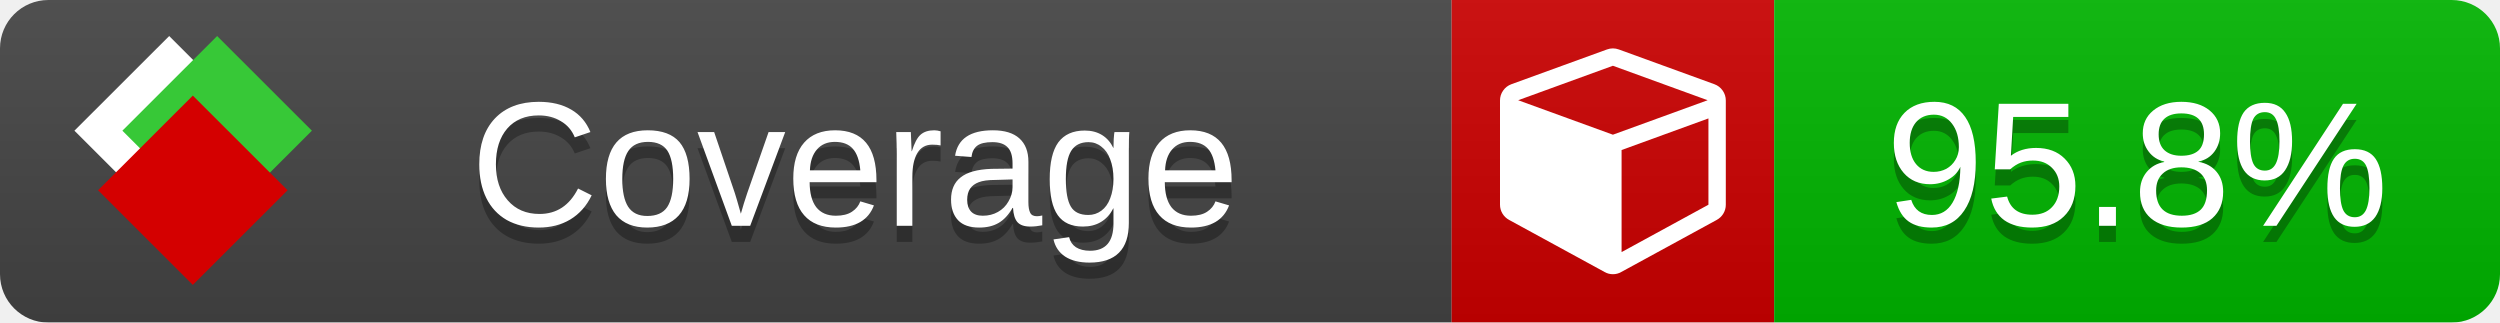
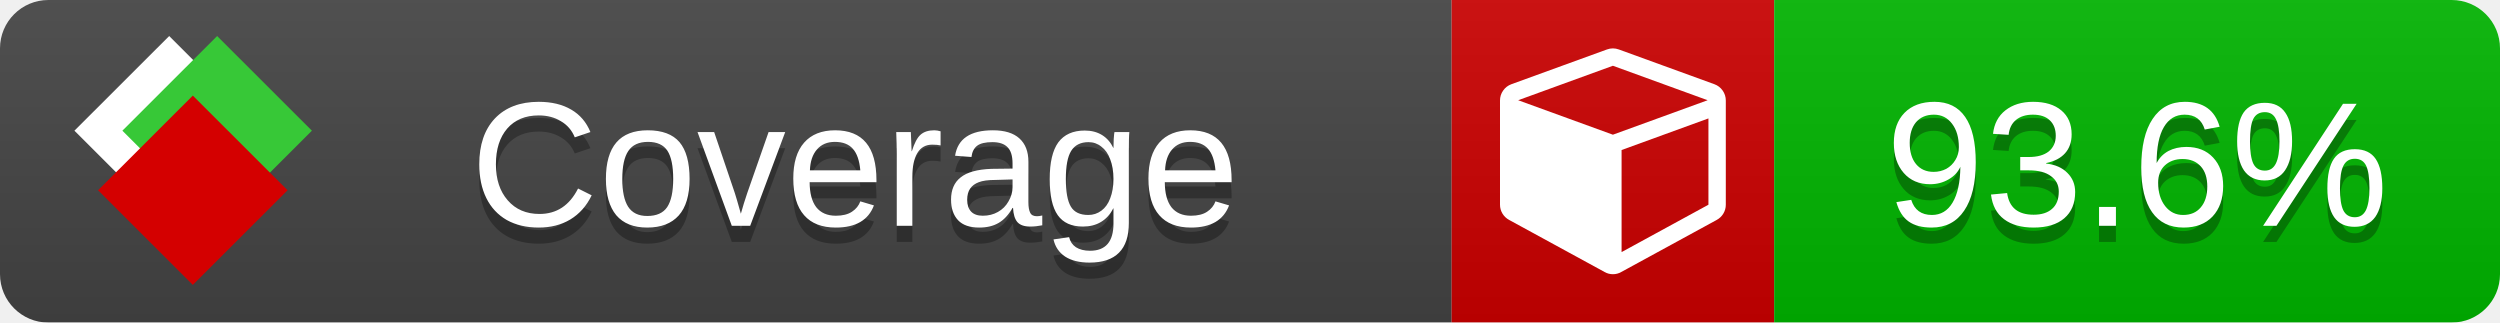
<svg xmlns="http://www.w3.org/2000/svg" xmlns:xlink="http://www.w3.org/1999/xlink" width="155" height="20">
  <style type="text/css">
          
            @keyframes fade1 {
                0% { visibility: visible; opacity: 1; }
               27% { visibility: visible; opacity: 1; }
               33% { visibility: hidden; opacity: 0; }
               60% { visibility: hidden; opacity: 0; }
               66% { visibility: hidden; opacity: 0; }
               93% { visibility: hidden; opacity: 0; }
              100% { visibility: visible; opacity: 1; }
            }
            @keyframes fade2 {
                0% { visibility: hidden; opacity: 0; }
               27% { visibility: hidden; opacity: 0; }
               33% { visibility: visible; opacity: 1; }
               60% { visibility: visible; opacity: 1; }
               66% { visibility: hidden; opacity: 0; }
               93% { visibility: hidden; opacity: 0; }
              100% { visibility: hidden; opacity: 0; }
            }
            @keyframes fade3 {
                0% { visibility: hidden; opacity: 0; }
               27% { visibility: hidden; opacity: 0; }
               33% { visibility: hidden; opacity: 0; }
               60% { visibility: hidden; opacity: 0; }
               66% { visibility: visible; opacity: 1; }
               93% { visibility: visible; opacity: 1; }
              100% { visibility: hidden; opacity: 0; }
            }
            .linecoverage {
                animation-duration: 15s;
                animation-name: fade1;
                animation-iteration-count: infinite;
            }
            .branchcoverage {
                animation-duration: 15s;
                animation-name: fade2;
                animation-iteration-count: infinite;
            }
            .methodcoverage {
                animation-duration: 15s;
                animation-name: fade3;
                animation-iteration-count: infinite;
            }
          
    </style>
  <defs>
    <linearGradient id="gradient" x2="0" y2="100%">
      <stop offset="0" stop-color="#bbb" stop-opacity=".1" />
      <stop offset="1" stop-opacity=".1" />
    </linearGradient>
    <linearGradient id="c">
      <stop offset="0" stop-color="#d40000" />
      <stop offset="1" stop-color="#ff2a2a" />
    </linearGradient>
    <linearGradient id="a">
      <stop offset="0" stop-color="#e0e0de" />
      <stop offset="1" stop-color="#fff" />
    </linearGradient>
    <linearGradient id="b">
      <stop offset="0" stop-color="#37c837" />
      <stop offset="1" stop-color="#217821" />
    </linearGradient>
    <linearGradient xlink:href="#a" id="e" x1="106.44" x2="69.96" y1="-11.96" y2="-46.84" gradientTransform="matrix(-.8426 -.00045 -.00045 -.8426 -94.27 -75.82)" gradientUnits="userSpaceOnUse" />
    <linearGradient xlink:href="#b" id="f" x1="56.19" x2="77.97" y1="-23.45" y2="10.62" gradientTransform="matrix(.8426 .00045 .00045 .8426 94.27 75.82)" gradientUnits="userSpaceOnUse" />
    <linearGradient xlink:href="#c" id="g" x1="79.98" x2="132.9" y1="10.79" y2="10.79" gradientTransform="matrix(.8426 .00045 .00045 .8426 94.27 75.82)" gradientUnits="userSpaceOnUse" />
    <mask id="mask">
      <rect width="155" height="20" rx="3" fill="#fff" />
    </mask>
    <g id="icon" transform="matrix(.04486 0 0 .04481 -.48 -.63)">
      <rect width="52.92" height="52.92" x="-109.72" y="-27.13" fill="url(#e)" transform="rotate(-135)" />
      <rect width="52.92" height="52.92" x="70.19" y="-39.18" fill="url(#f)" transform="rotate(45)" />
      <rect width="52.92" height="52.92" x="80.05" y="-15.74" fill="url(#g)" transform="rotate(45)" />
    </g>
  </defs>
  <g mask="url(#mask)">
    <rect x="0" y="0" width="90" height="20" fill="#444" />
    <rect x="90" y="0" width="20" height="20" fill="#c00" />
    <rect x="110" y="0" width="45" height="20" fill="#00B600" />
    <rect x="0" y="0" width="155" height="20" fill="url(#gradient)" />
  </g>
  <g>
    <path class="" fill="#fff" d="m 100.538,15.629 5.385,-2.936 v -5.351 l -5.385,1.96 z M 100,8.351 105.873,6.214 100,4.077 94.127,6.214 Z m 7,-2.12 v 6.462 q 0,0.294 -0.151,0.547 -0.151,0.252 -0.412,0.395 l -5.923,3.231 q -0.236,0.135 -0.513,0.135 -0.278,0 -0.513,-0.135 l -5.923,-3.231 Q 93.303,13.492 93.151,13.239 93,12.987 93,12.692 v -6.462 q 0,-0.337 0.194,-0.614 0.194,-0.278 0.513,-0.395 l 5.923,-2.154 q 0.185,-0.067 0.37,-0.067 0.185,0 0.37,0.067 l 5.923,2.154 q 0.32,0.118 0.513,0.395 Q 107,5.894 107,6.231 Z" />
  </g>
  <g fill="#fff" text-anchor="middle" font-family="Verdana,Arial,Geneva,sans-serif" font-size="11">
    <a xlink:href="https://github.com/danielpalme/ReportGenerator" target="_top">
      <use xlink:href="#icon" transform="translate(3,1) scale(3.5)" />
    </a>
    <text x="53" y="15" fill="#010101" fill-opacity=".3">Coverage</text>
    <text x="53" y="14" fill="#fff">Coverage</text>
-     <text class="" x="132.5" y="15" fill="#010101" fill-opacity=".3">95.8%</text>
-     <text class="" x="132.5" y="14">95.8%</text>
+     <text class="" x="132.5" y="15" fill="#010101" fill-opacity=".3">93.6%</text>
+     <text class="" x="132.5" y="14">93.6%</text>
  </g>
  <g>
    <rect class="" x="90" y="0" width="65" height="20" fill-opacity="0" />
  </g>
</svg>
